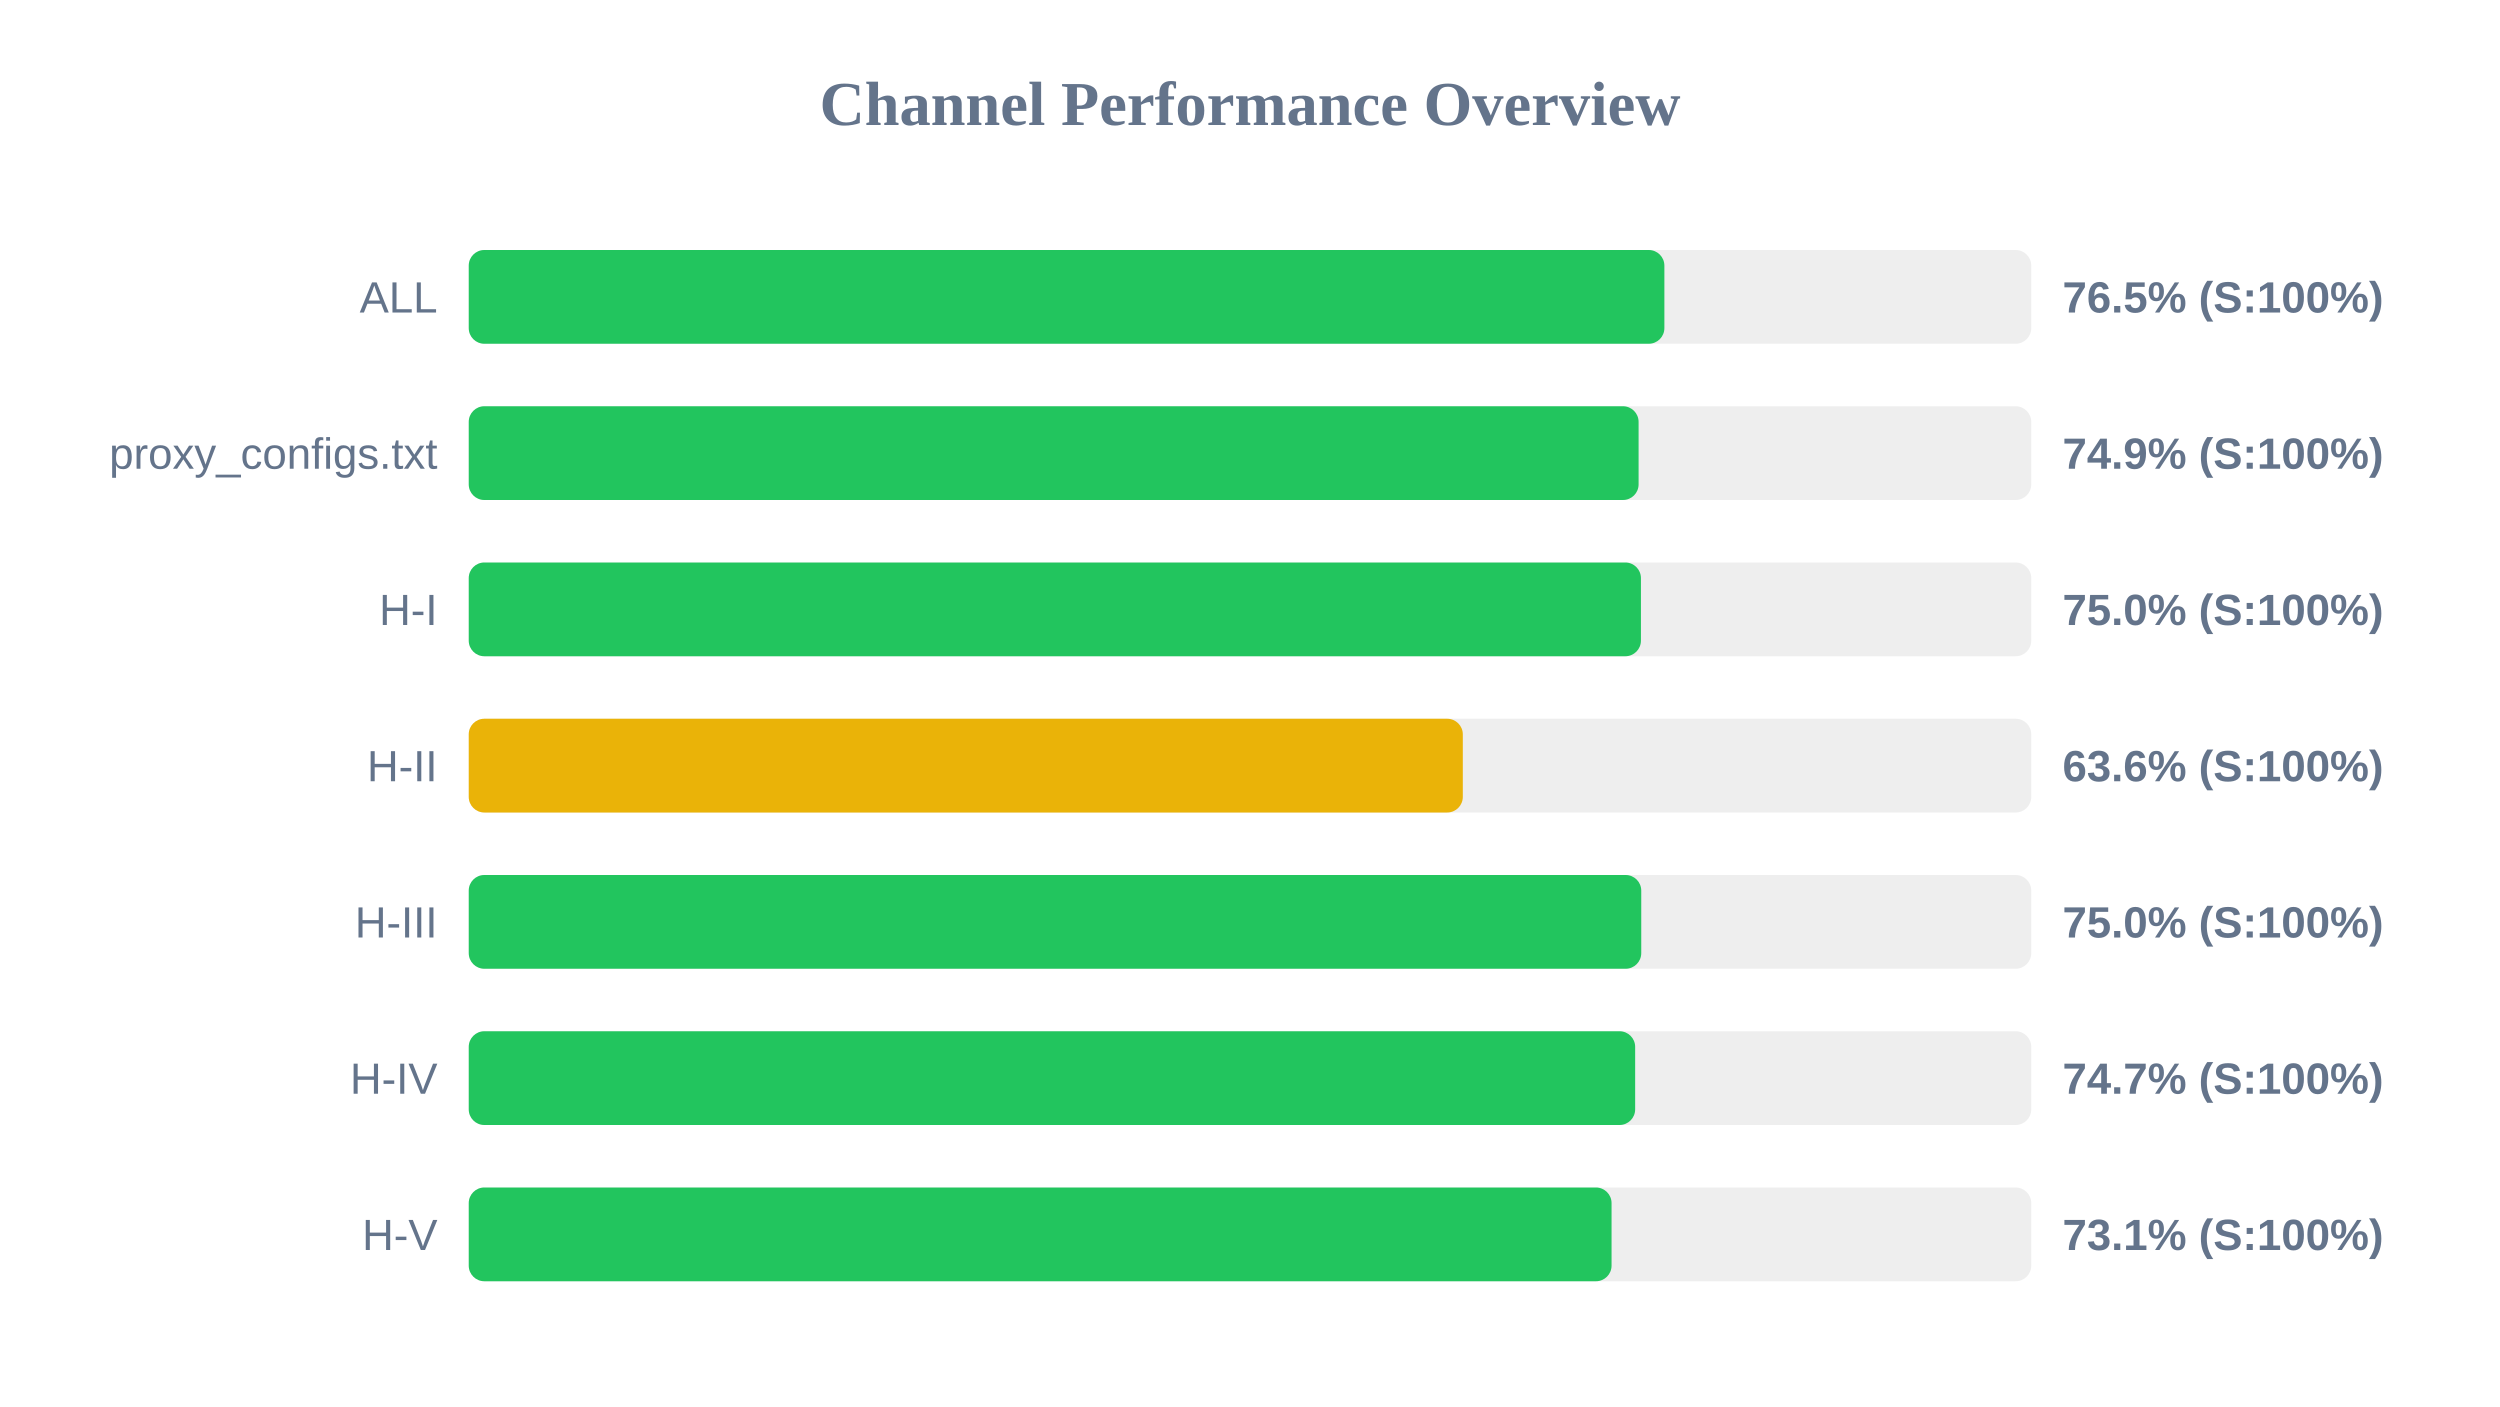
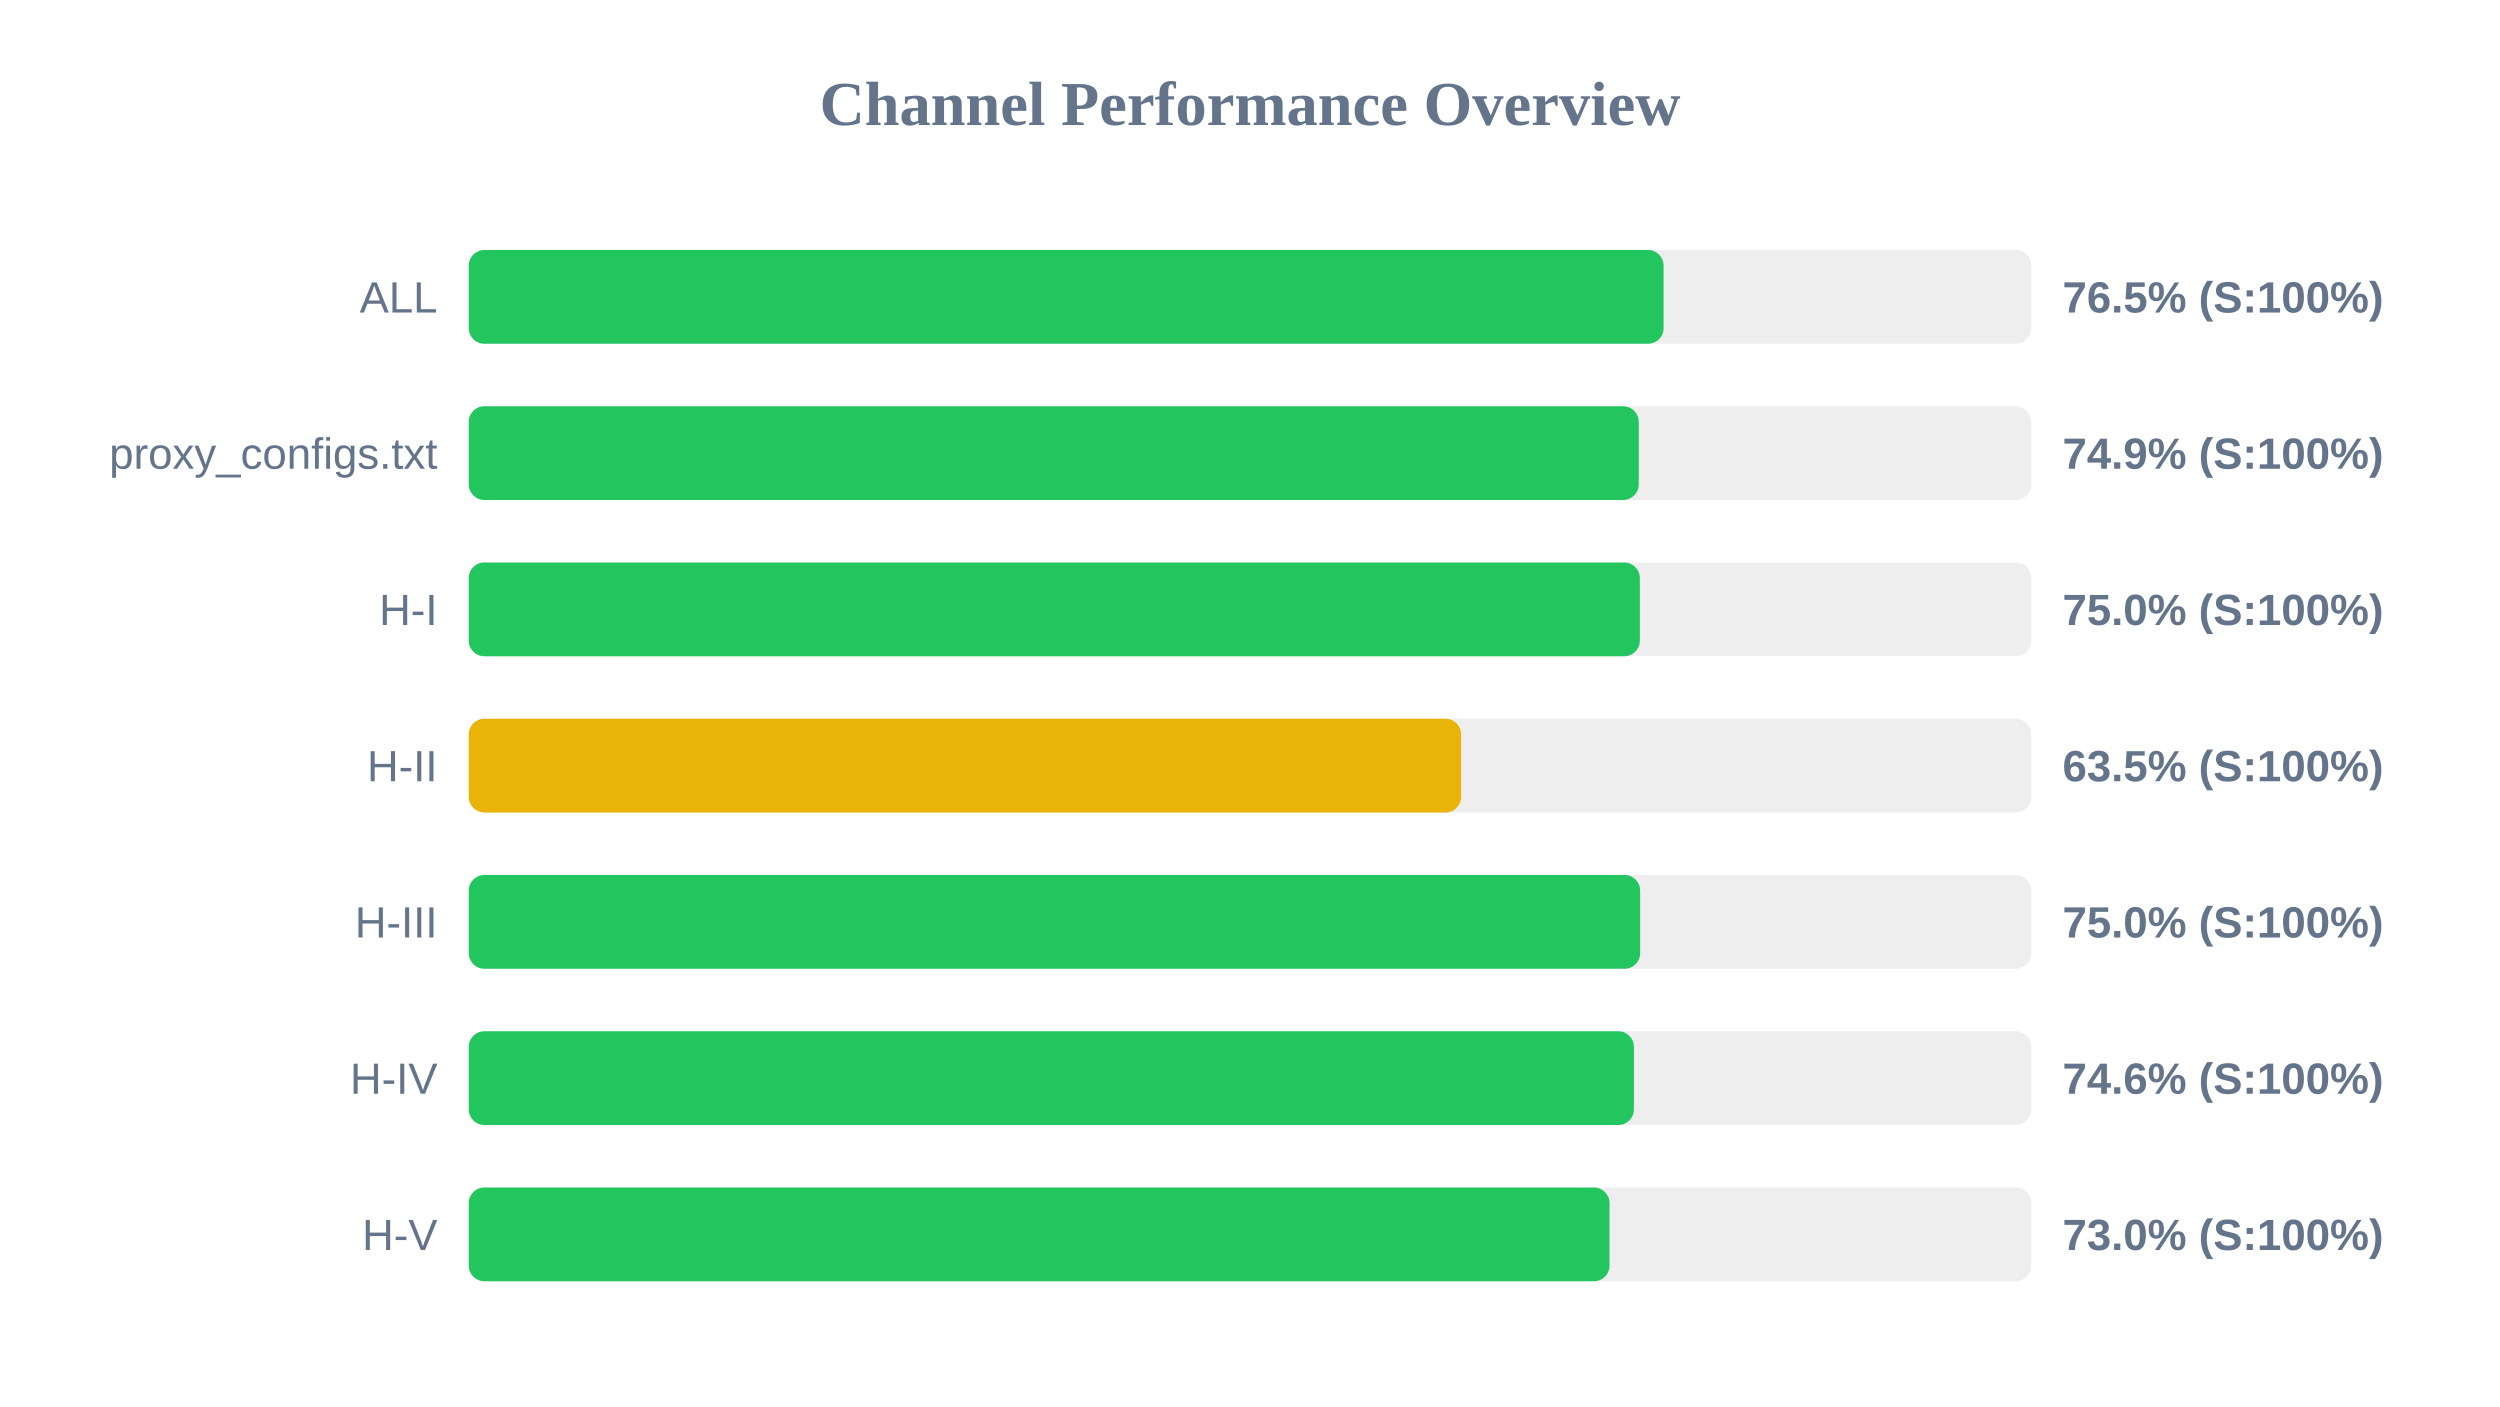
<svg xmlns="http://www.w3.org/2000/svg" width="800" height="450" version="1.1">
  <style>
        .row { font: 14px Arial; fill: #64748b; }
        .score { font: bold 14px Arial; fill: #64748b; }
    </style>
  <text x="400" y="40" text-anchor="middle" font-size="20px" font-weight="bold" fill="#64748b">Channel Performance Overview</text>
  <rect x="150" y="80" width="500" height="30" fill="#eee" rx="5" />
-   <rect x="150" y="80" width="382.6" height="30" fill="#22c55e" rx="5" />
+   <rect x="150" y="80" width="382.35" height="30" fill="#22c55e" rx="5" />
  <text x="140" y="100" text-anchor="end" class="row">ALL</text>
  <text x="660" y="100" text-anchor="start" class="score">76.5% (S:100%)</text>
  <rect x="150" y="130" width="500" height="30" fill="#eee" rx="5" />
-   <rect x="150" y="130" width="374.35" height="30" fill="#22c55e" rx="5" />
+   <rect x="150" y="130" width="374.4" height="30" fill="#22c55e" rx="5" />
  <text x="140" y="150" text-anchor="end" class="row">proxy_configs.txt</text>
  <text x="660" y="150" text-anchor="start" class="score">74.9% (S:100%)</text>
  <rect x="150" y="180" width="500" height="30" fill="#eee" rx="5" />
-   <rect x="150" y="180" width="375.1" height="30" fill="#22c55e" rx="5" />
+   <rect x="150" y="180" width="374.75" height="30" fill="#22c55e" rx="5" />
  <text x="140" y="200" text-anchor="end" class="row">H-I</text>
  <text x="660" y="200" text-anchor="start" class="score">75.0% (S:100%)</text>
  <rect x="150" y="230" width="500" height="30" fill="#eee" rx="5" />
-   <rect x="150" y="230" width="318.1" height="30" fill="#eab308" rx="5" />
+   <rect x="150" y="230" width="317.55" height="30" fill="#eab308" rx="5" />
  <text x="140" y="250" text-anchor="end" class="row">H-II</text>
-   <text x="660" y="250" text-anchor="start" class="score">63.6% (S:100%)</text>
+   <text x="660" y="250" text-anchor="start" class="score">63.5% (S:100%)</text>
  <rect x="150" y="280" width="500" height="30" fill="#eee" rx="5" />
-   <rect x="150" y="280" width="375.2" height="30" fill="#22c55e" rx="5" />
+   <rect x="150" y="280" width="374.85" height="30" fill="#22c55e" rx="5" />
  <text x="140" y="300" text-anchor="end" class="row">H-III</text>
  <text x="660" y="300" text-anchor="start" class="score">75.0% (S:100%)</text>
  <rect x="150" y="330" width="500" height="30" fill="#eee" rx="5" />
-   <rect x="150" y="330" width="373.25" height="30" fill="#22c55e" rx="5" />
+   <rect x="150" y="330" width="372.85" height="30" fill="#22c55e" rx="5" />
  <text x="140" y="350" text-anchor="end" class="row">H-IV</text>
-   <text x="660" y="350" text-anchor="start" class="score">74.7% (S:100%)</text>
+   <text x="660" y="350" text-anchor="start" class="score">74.6% (S:100%)</text>
  <rect x="150" y="380" width="500" height="30" fill="#eee" rx="5" />
-   <rect x="150" y="380" width="365.7" height="30" fill="#22c55e" rx="5" />
+   <rect x="150" y="380" width="365.05" height="30" fill="#22c55e" rx="5" />
  <text x="140" y="400" text-anchor="end" class="row">H-V</text>
-   <text x="660" y="400" text-anchor="start" class="score">73.1% (S:100%)</text>
+   <text x="660" y="400" text-anchor="start" class="score">73.0% (S:100%)</text>
</svg>
